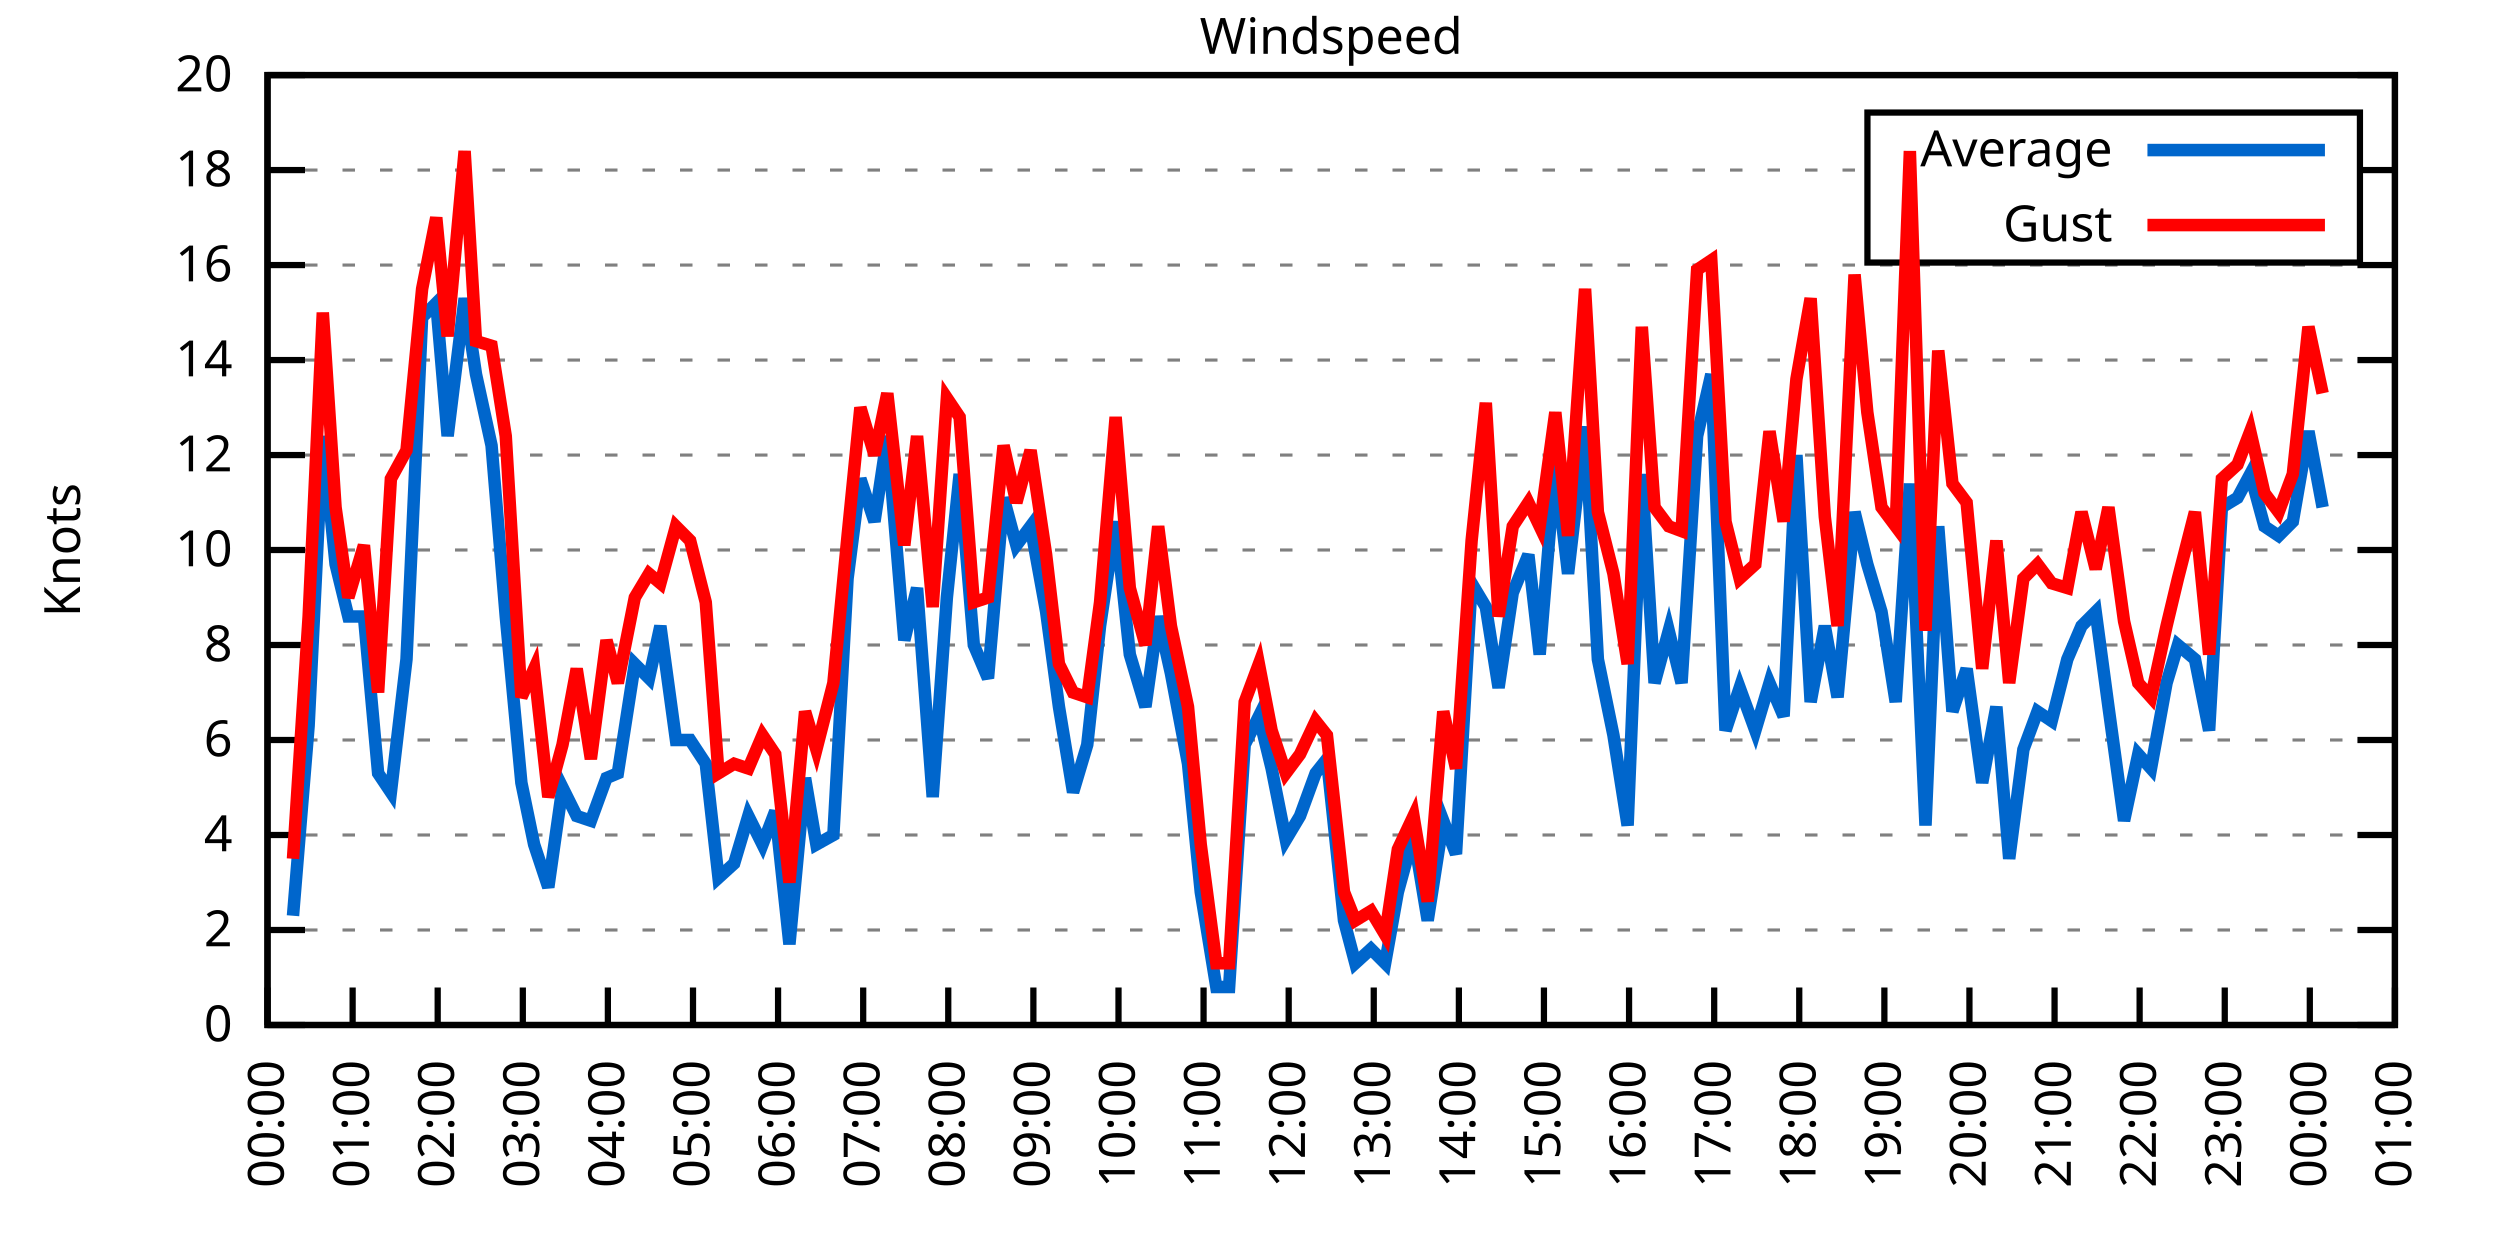
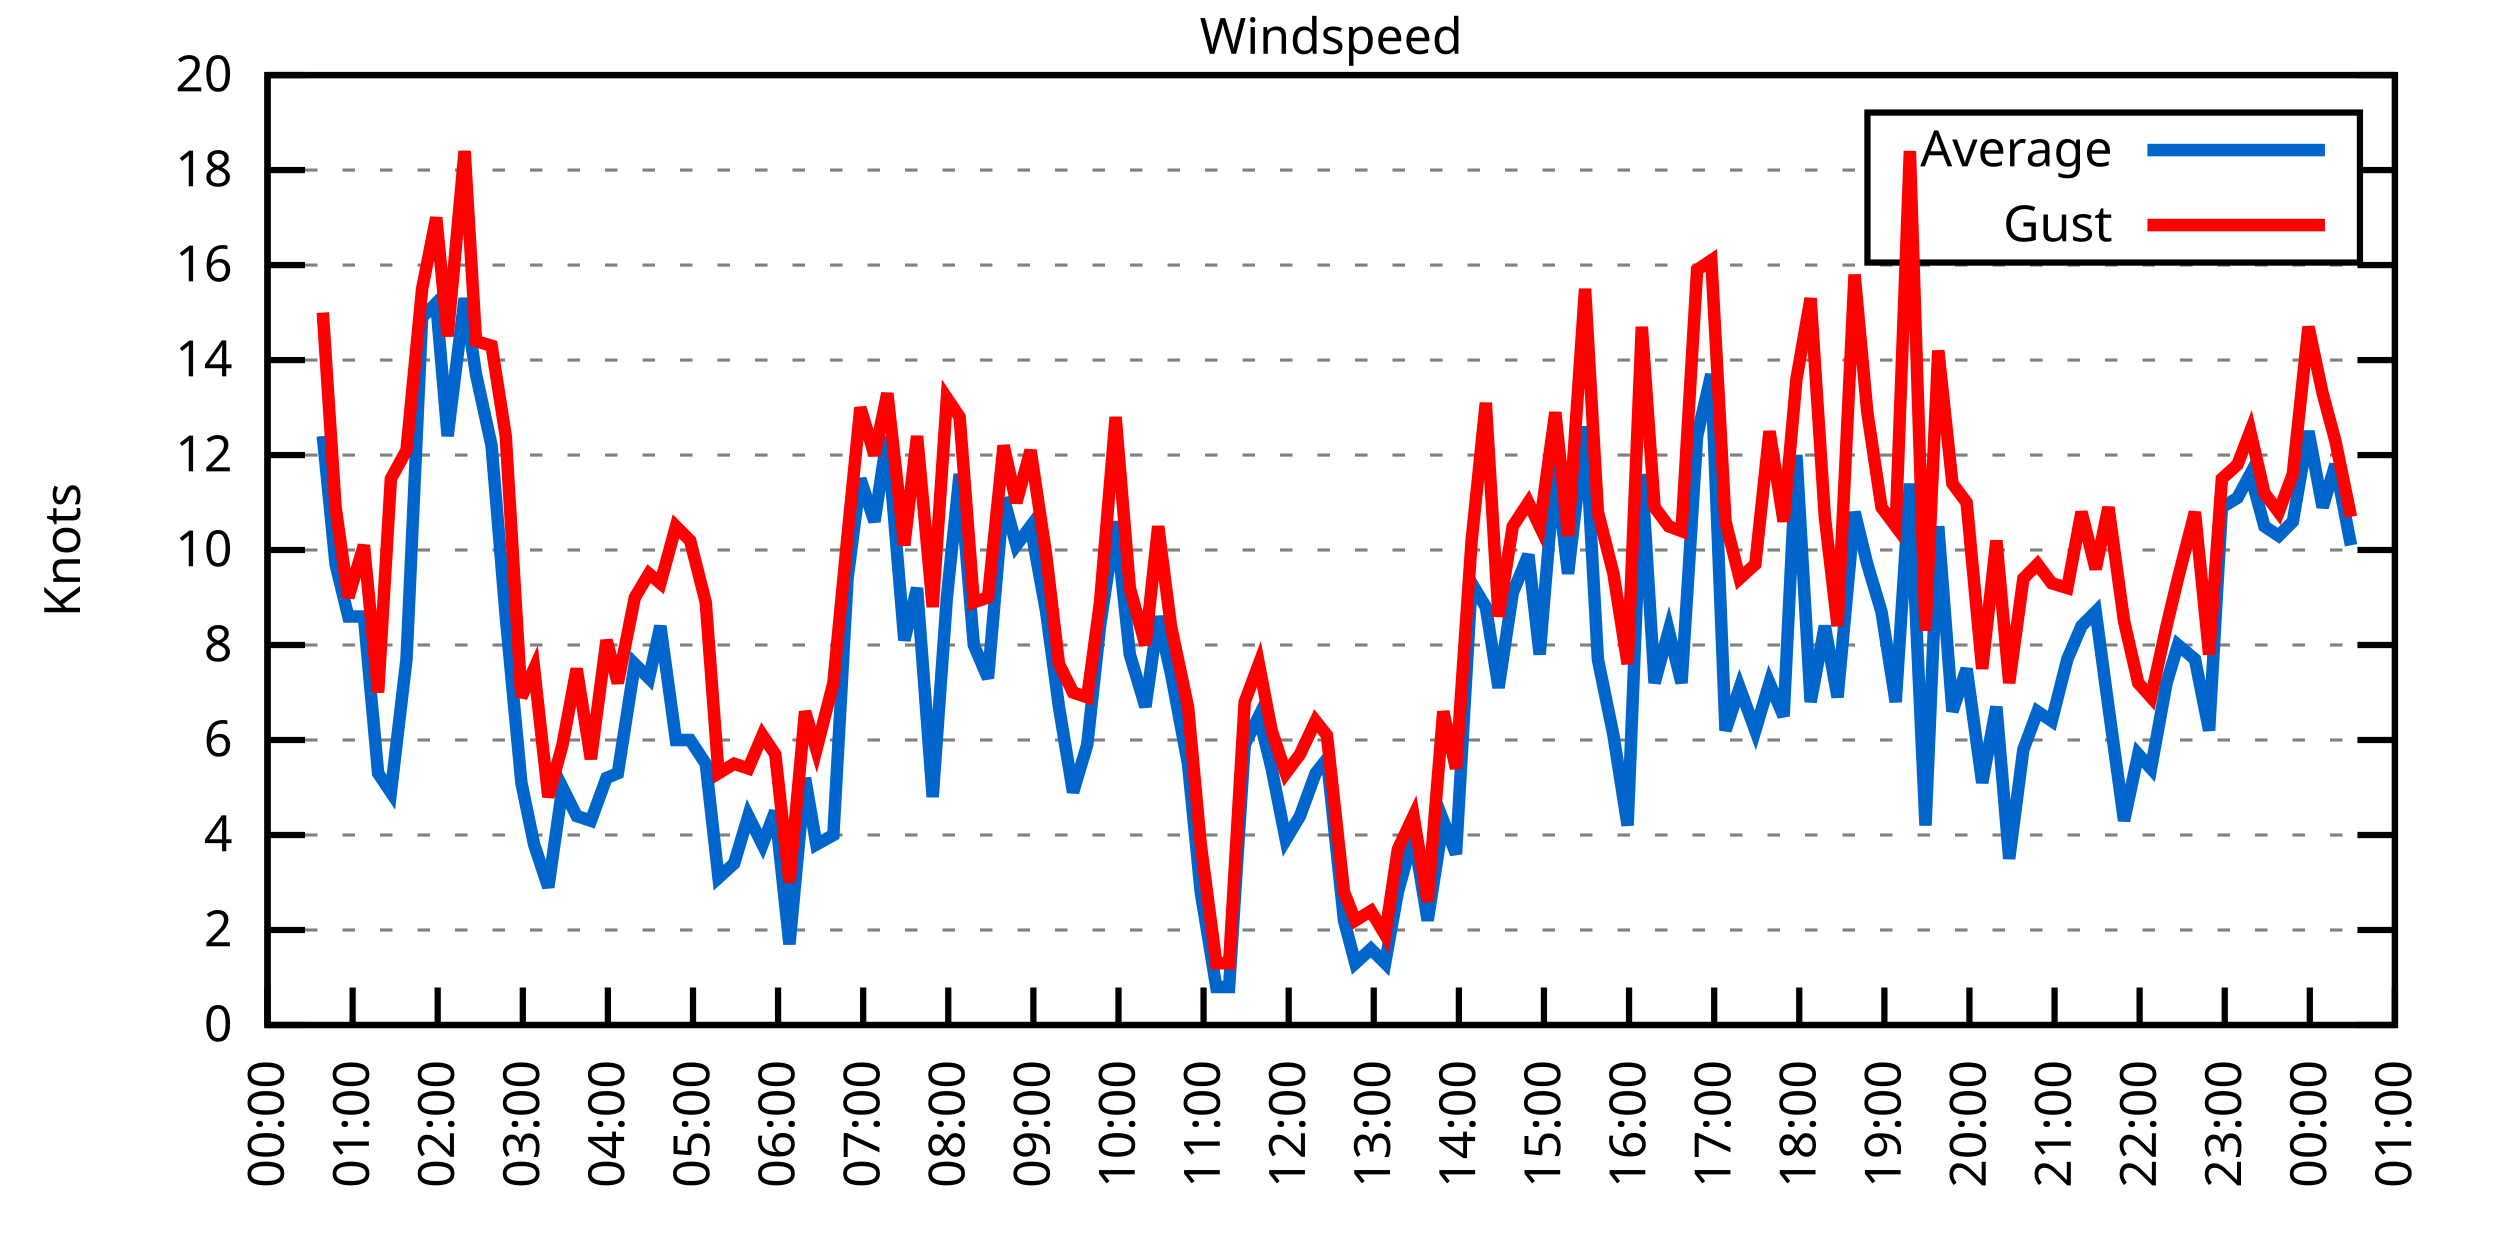
<svg xmlns="http://www.w3.org/2000/svg" xmlns:xlink="http://www.w3.org/1999/xlink" width="400" height="200" viewBox="0 0 400 200">
  <g id="gnuplot_canvas">
    <rect x="0" y="0" width="400" height="200" fill="none" />
    <defs>
      <circle id="gpDot" r="0.5" stroke-width="0.5" stroke="currentColor" />
      <path id="gpPt0" stroke-width="0.333" stroke="currentColor" d="M-1,0 h2 M0,-1 v2" />
      <path id="gpPt1" stroke-width="0.333" stroke="currentColor" d="M-1,-1 L1,1 M1,-1 L-1,1" />
      <path id="gpPt2" stroke-width="0.333" stroke="currentColor" d="M-1,0 L1,0 M0,-1 L0,1 M-1,-1 L1,1 M-1,1 L1,-1" />
      <rect id="gpPt3" stroke-width="0.333" stroke="currentColor" x="-1" y="-1" width="2" height="2" />
      <rect id="gpPt4" stroke-width="0.333" stroke="currentColor" fill="currentColor" x="-1" y="-1" width="2" height="2" />
      <circle id="gpPt5" stroke-width="0.333" stroke="currentColor" cx="0" cy="0" r="1" />
      <use xlink:href="#gpPt5" id="gpPt6" fill="currentColor" stroke="none" />
      <path id="gpPt7" stroke-width="0.333" stroke="currentColor" d="M0,-1.33 L-1.33,0.67 L1.33,0.67 z" />
      <use xlink:href="#gpPt7" id="gpPt8" fill="currentColor" stroke="none" />
      <use xlink:href="#gpPt7" id="gpPt9" stroke="currentColor" transform="rotate(180)" />
      <use xlink:href="#gpPt9" id="gpPt10" fill="currentColor" stroke="none" />
      <use xlink:href="#gpPt3" id="gpPt11" stroke="currentColor" transform="rotate(45)" />
      <use xlink:href="#gpPt11" id="gpPt12" fill="currentColor" stroke="none" />
      <path id="gpPt13" stroke-width="0.333" stroke="currentColor" d="M0,1.330 L1.265,0.411 L0.782,-1.067 L-0.782,-1.076 L-1.265,0.411 z" />
      <use xlink:href="#gpPt13" id="gpPt14" fill="currentColor" stroke="none" />
      <filter id="textbox" filterUnits="objectBoundingBox" x="0" y="0" height="1" width="1">
        <feFlood flood-color="white" flood-opacity="1" result="bgnd" />
        <feComposite in="SourceGraphic" in2="bgnd" operator="atop" />
      </filter>
      <filter id="greybox" filterUnits="objectBoundingBox" x="0" y="0" height="1" width="1">
        <feFlood flood-color="lightgrey" flood-opacity="1" result="grey" />
        <feComposite in="SourceGraphic" in2="grey" operator="atop" />
      </filter>
    </defs>
    <g fill="none" color="white" stroke="currentColor" stroke-width="1.00" stroke-linecap="butt" stroke-linejoin="miter">
</g>
    <g fill="none" color="black" stroke="currentColor" stroke-width="1.00" stroke-linecap="butt" stroke-linejoin="miter">
      <g stroke="none" shape-rendering="crispEdges">
        <polygon fill="rgb(255, 255, 255)" points="42.80,164.00 383.18,164.00 383.18,12.02 42.80,12.02 " />
      </g>
    </g>
    <g fill="none" color="black" stroke="currentColor" stroke-width="1.00" stroke-linecap="butt" stroke-linejoin="miter">
</g>
    <g fill="none" color="black" stroke="black" stroke-width="0.50" stroke-linecap="butt" stroke-linejoin="miter">
</g>
    <g fill="none" color="gray" stroke="currentColor" stroke-width="0.50" stroke-linecap="butt" stroke-linejoin="miter">
      <path stroke="gray" stroke-dasharray="2,4" class="gridline" d="M42.80,164.00 L383.19,164.00  " />
    </g>
    <g fill="none" color="gray" stroke="gray" stroke-width="1.00" stroke-linecap="butt" stroke-linejoin="miter">
</g>
    <g fill="none" color="black" stroke="currentColor" stroke-width="1.00" stroke-linecap="butt" stroke-linejoin="miter">
      <path stroke="black" d="M42.80,164.00 L48.80,164.00 M383.19,164.00 L377.19,164.00  " />
      <g transform="translate(37.20,166.60)" stroke="none" fill="black" font-family="Sans" font-size="8.00" text-anchor="end">
        <text>
          <tspan font-family="Sans"> 0</tspan>
        </text>
      </g>
    </g>
    <g fill="none" color="black" stroke="currentColor" stroke-width="1.00" stroke-linecap="butt" stroke-linejoin="miter">
</g>
    <g fill="none" color="black" stroke="black" stroke-width="0.50" stroke-linecap="butt" stroke-linejoin="miter">
</g>
    <g fill="none" color="gray" stroke="currentColor" stroke-width="0.50" stroke-linecap="butt" stroke-linejoin="miter">
      <path stroke="gray" stroke-dasharray="2,4" class="gridline" d="M42.80,148.80 L383.19,148.80  " />
    </g>
    <g fill="none" color="gray" stroke="gray" stroke-width="1.00" stroke-linecap="butt" stroke-linejoin="miter">
</g>
    <g fill="none" color="black" stroke="currentColor" stroke-width="1.00" stroke-linecap="butt" stroke-linejoin="miter">
      <path stroke="black" d="M42.80,148.80 L48.80,148.80 M383.19,148.80 L377.19,148.80  " />
      <g transform="translate(37.20,151.40)" stroke="none" fill="black" font-family="Sans" font-size="8.00" text-anchor="end">
        <text>
          <tspan font-family="Sans"> 2</tspan>
        </text>
      </g>
    </g>
    <g fill="none" color="black" stroke="currentColor" stroke-width="1.00" stroke-linecap="butt" stroke-linejoin="miter">
</g>
    <g fill="none" color="black" stroke="black" stroke-width="0.50" stroke-linecap="butt" stroke-linejoin="miter">
</g>
    <g fill="none" color="gray" stroke="currentColor" stroke-width="0.50" stroke-linecap="butt" stroke-linejoin="miter">
      <path stroke="gray" stroke-dasharray="2,4" class="gridline" d="M42.80,133.60 L383.19,133.60  " />
    </g>
    <g fill="none" color="gray" stroke="gray" stroke-width="1.00" stroke-linecap="butt" stroke-linejoin="miter">
</g>
    <g fill="none" color="black" stroke="currentColor" stroke-width="1.00" stroke-linecap="butt" stroke-linejoin="miter">
      <path stroke="black" d="M42.80,133.60 L48.80,133.60 M383.19,133.60 L377.19,133.60  " />
      <g transform="translate(37.20,136.20)" stroke="none" fill="black" font-family="Sans" font-size="8.00" text-anchor="end">
        <text>
          <tspan font-family="Sans"> 4</tspan>
        </text>
      </g>
    </g>
    <g fill="none" color="black" stroke="currentColor" stroke-width="1.00" stroke-linecap="butt" stroke-linejoin="miter">
</g>
    <g fill="none" color="black" stroke="black" stroke-width="0.50" stroke-linecap="butt" stroke-linejoin="miter">
</g>
    <g fill="none" color="gray" stroke="currentColor" stroke-width="0.50" stroke-linecap="butt" stroke-linejoin="miter">
      <path stroke="gray" stroke-dasharray="2,4" class="gridline" d="M42.80,118.40 L383.19,118.40  " />
    </g>
    <g fill="none" color="gray" stroke="gray" stroke-width="1.00" stroke-linecap="butt" stroke-linejoin="miter">
</g>
    <g fill="none" color="black" stroke="currentColor" stroke-width="1.00" stroke-linecap="butt" stroke-linejoin="miter">
      <path stroke="black" d="M42.80,118.40 L48.80,118.40 M383.19,118.40 L377.19,118.40  " />
      <g transform="translate(37.20,121.00)" stroke="none" fill="black" font-family="Sans" font-size="8.00" text-anchor="end">
        <text>
          <tspan font-family="Sans"> 6</tspan>
        </text>
      </g>
    </g>
    <g fill="none" color="black" stroke="currentColor" stroke-width="1.00" stroke-linecap="butt" stroke-linejoin="miter">
</g>
    <g fill="none" color="black" stroke="black" stroke-width="0.50" stroke-linecap="butt" stroke-linejoin="miter">
</g>
    <g fill="none" color="gray" stroke="currentColor" stroke-width="0.50" stroke-linecap="butt" stroke-linejoin="miter">
      <path stroke="gray" stroke-dasharray="2,4" class="gridline" d="M42.80,103.20 L383.19,103.20  " />
    </g>
    <g fill="none" color="gray" stroke="gray" stroke-width="1.00" stroke-linecap="butt" stroke-linejoin="miter">
</g>
    <g fill="none" color="black" stroke="currentColor" stroke-width="1.00" stroke-linecap="butt" stroke-linejoin="miter">
      <path stroke="black" d="M42.80,103.20 L48.80,103.20 M383.19,103.20 L377.19,103.20  " />
      <g transform="translate(37.20,105.80)" stroke="none" fill="black" font-family="Sans" font-size="8.00" text-anchor="end">
        <text>
          <tspan font-family="Sans"> 8</tspan>
        </text>
      </g>
    </g>
    <g fill="none" color="black" stroke="currentColor" stroke-width="1.00" stroke-linecap="butt" stroke-linejoin="miter">
</g>
    <g fill="none" color="black" stroke="black" stroke-width="0.50" stroke-linecap="butt" stroke-linejoin="miter">
</g>
    <g fill="none" color="gray" stroke="currentColor" stroke-width="0.50" stroke-linecap="butt" stroke-linejoin="miter">
      <path stroke="gray" stroke-dasharray="2,4" class="gridline" d="M42.80,88.00 L383.19,88.00  " />
    </g>
    <g fill="none" color="gray" stroke="gray" stroke-width="1.00" stroke-linecap="butt" stroke-linejoin="miter">
</g>
    <g fill="none" color="black" stroke="currentColor" stroke-width="1.00" stroke-linecap="butt" stroke-linejoin="miter">
      <path stroke="black" d="M42.80,88.00 L48.80,88.00 M383.19,88.00 L377.19,88.00  " />
      <g transform="translate(37.20,90.60)" stroke="none" fill="black" font-family="Sans" font-size="8.00" text-anchor="end">
        <text>
          <tspan font-family="Sans"> 10</tspan>
        </text>
      </g>
    </g>
    <g fill="none" color="black" stroke="currentColor" stroke-width="1.00" stroke-linecap="butt" stroke-linejoin="miter">
</g>
    <g fill="none" color="black" stroke="black" stroke-width="0.50" stroke-linecap="butt" stroke-linejoin="miter">
</g>
    <g fill="none" color="gray" stroke="currentColor" stroke-width="0.50" stroke-linecap="butt" stroke-linejoin="miter">
      <path stroke="gray" stroke-dasharray="2,4" class="gridline" d="M42.80,72.81 L383.19,72.81  " />
    </g>
    <g fill="none" color="gray" stroke="gray" stroke-width="1.00" stroke-linecap="butt" stroke-linejoin="miter">
</g>
    <g fill="none" color="black" stroke="currentColor" stroke-width="1.00" stroke-linecap="butt" stroke-linejoin="miter">
      <path stroke="black" d="M42.80,72.81 L48.80,72.81 M383.19,72.81 L377.19,72.81  " />
      <g transform="translate(37.20,75.41)" stroke="none" fill="black" font-family="Sans" font-size="8.00" text-anchor="end">
        <text>
          <tspan font-family="Sans"> 12</tspan>
        </text>
      </g>
    </g>
    <g fill="none" color="black" stroke="currentColor" stroke-width="1.00" stroke-linecap="butt" stroke-linejoin="miter">
</g>
    <g fill="none" color="black" stroke="black" stroke-width="0.50" stroke-linecap="butt" stroke-linejoin="miter">
</g>
    <g fill="none" color="gray" stroke="currentColor" stroke-width="0.50" stroke-linecap="butt" stroke-linejoin="miter">
      <path stroke="gray" stroke-dasharray="2,4" class="gridline" d="M42.80,57.61 L383.19,57.61  " />
    </g>
    <g fill="none" color="gray" stroke="gray" stroke-width="1.00" stroke-linecap="butt" stroke-linejoin="miter">
</g>
    <g fill="none" color="black" stroke="currentColor" stroke-width="1.00" stroke-linecap="butt" stroke-linejoin="miter">
      <path stroke="black" d="M42.80,57.61 L48.80,57.61 M383.19,57.61 L377.19,57.61  " />
      <g transform="translate(37.20,60.21)" stroke="none" fill="black" font-family="Sans" font-size="8.00" text-anchor="end">
        <text>
          <tspan font-family="Sans"> 14</tspan>
        </text>
      </g>
    </g>
    <g fill="none" color="black" stroke="currentColor" stroke-width="1.00" stroke-linecap="butt" stroke-linejoin="miter">
</g>
    <g fill="none" color="black" stroke="black" stroke-width="0.50" stroke-linecap="butt" stroke-linejoin="miter">
</g>
    <g fill="none" color="gray" stroke="currentColor" stroke-width="0.50" stroke-linecap="butt" stroke-linejoin="miter">
      <path stroke="gray" stroke-dasharray="2,4" class="gridline" d="M42.80,42.41 L383.19,42.41  " />
    </g>
    <g fill="none" color="gray" stroke="gray" stroke-width="1.00" stroke-linecap="butt" stroke-linejoin="miter">
</g>
    <g fill="none" color="black" stroke="currentColor" stroke-width="1.00" stroke-linecap="butt" stroke-linejoin="miter">
      <path stroke="black" d="M42.80,42.41 L48.80,42.41 M383.19,42.41 L377.19,42.41  " />
      <g transform="translate(37.20,45.01)" stroke="none" fill="black" font-family="Sans" font-size="8.00" text-anchor="end">
        <text>
          <tspan font-family="Sans"> 16</tspan>
        </text>
      </g>
    </g>
    <g fill="none" color="black" stroke="currentColor" stroke-width="1.00" stroke-linecap="butt" stroke-linejoin="miter">
</g>
    <g fill="none" color="black" stroke="black" stroke-width="0.50" stroke-linecap="butt" stroke-linejoin="miter">
</g>
    <g fill="none" color="gray" stroke="currentColor" stroke-width="0.50" stroke-linecap="butt" stroke-linejoin="miter">
      <path stroke="gray" stroke-dasharray="2,4" class="gridline" d="M42.80,27.21 L298.79,27.21 M377.59,27.21 L383.19,27.21  " />
    </g>
    <g fill="none" color="gray" stroke="gray" stroke-width="1.00" stroke-linecap="butt" stroke-linejoin="miter">
</g>
    <g fill="none" color="black" stroke="currentColor" stroke-width="1.00" stroke-linecap="butt" stroke-linejoin="miter">
      <path stroke="black" d="M42.80,27.21 L48.80,27.21 M383.19,27.21 L377.19,27.21  " />
      <g transform="translate(37.20,29.81)" stroke="none" fill="black" font-family="Sans" font-size="8.00" text-anchor="end">
        <text>
          <tspan font-family="Sans"> 18</tspan>
        </text>
      </g>
    </g>
    <g fill="none" color="black" stroke="currentColor" stroke-width="1.00" stroke-linecap="butt" stroke-linejoin="miter">
</g>
    <g fill="none" color="black" stroke="black" stroke-width="0.50" stroke-linecap="butt" stroke-linejoin="miter">
</g>
    <g fill="none" color="gray" stroke="currentColor" stroke-width="0.50" stroke-linecap="butt" stroke-linejoin="miter">
      <path stroke="gray" stroke-dasharray="2,4" class="gridline" d="M42.80,12.01 L383.19,12.01  " />
    </g>
    <g fill="none" color="gray" stroke="gray" stroke-width="1.00" stroke-linecap="butt" stroke-linejoin="miter">
</g>
    <g fill="none" color="black" stroke="currentColor" stroke-width="1.00" stroke-linecap="butt" stroke-linejoin="miter">
      <path stroke="black" d="M42.80,12.01 L48.80,12.01 M383.19,12.01 L377.19,12.01  " />
      <g transform="translate(37.20,14.61)" stroke="none" fill="black" font-family="Sans" font-size="8.00" text-anchor="end">
        <text>
          <tspan font-family="Sans"> 20</tspan>
        </text>
      </g>
    </g>
    <g fill="none" color="black" stroke="currentColor" stroke-width="1.00" stroke-linecap="butt" stroke-linejoin="miter">
      <path stroke="black" d="M42.80,164.00 L42.80,158.00  " />
      <g transform="translate(45.40,169.60) rotate(270.00)" stroke="none" fill="black" font-family="Sans" font-size="8.00" text-anchor="end">
        <text>
          <tspan font-family="Sans">00:00</tspan>
        </text>
      </g>
    </g>
    <g fill="none" color="black" stroke="currentColor" stroke-width="1.00" stroke-linecap="butt" stroke-linejoin="miter">
      <path stroke="black" d="M56.42,164.00 L56.42,158.00  " />
      <g transform="translate(59.02,169.60) rotate(270.00)" stroke="none" fill="black" font-family="Sans" font-size="8.00" text-anchor="end">
        <text>
          <tspan font-family="Sans">01:00</tspan>
        </text>
      </g>
    </g>
    <g fill="none" color="black" stroke="currentColor" stroke-width="1.00" stroke-linecap="butt" stroke-linejoin="miter">
      <path stroke="black" d="M70.03,164.00 L70.03,158.00  " />
      <g transform="translate(72.63,169.60) rotate(270.00)" stroke="none" fill="black" font-family="Sans" font-size="8.00" text-anchor="end">
        <text>
          <tspan font-family="Sans">02:00</tspan>
        </text>
      </g>
    </g>
    <g fill="none" color="black" stroke="currentColor" stroke-width="1.00" stroke-linecap="butt" stroke-linejoin="miter">
      <path stroke="black" d="M83.65,164.00 L83.65,158.00  " />
      <g transform="translate(86.25,169.60) rotate(270.00)" stroke="none" fill="black" font-family="Sans" font-size="8.00" text-anchor="end">
        <text>
          <tspan font-family="Sans">03:00</tspan>
        </text>
      </g>
    </g>
    <g fill="none" color="black" stroke="currentColor" stroke-width="1.00" stroke-linecap="butt" stroke-linejoin="miter">
      <path stroke="black" d="M97.26,164.00 L97.26,158.00  " />
      <g transform="translate(99.86,169.60) rotate(270.00)" stroke="none" fill="black" font-family="Sans" font-size="8.00" text-anchor="end">
        <text>
          <tspan font-family="Sans">04:00</tspan>
        </text>
      </g>
    </g>
    <g fill="none" color="black" stroke="currentColor" stroke-width="1.00" stroke-linecap="butt" stroke-linejoin="miter">
      <path stroke="black" d="M110.88,164.00 L110.88,158.00  " />
      <g transform="translate(113.48,169.60) rotate(270.00)" stroke="none" fill="black" font-family="Sans" font-size="8.00" text-anchor="end">
        <text>
          <tspan font-family="Sans">05:00</tspan>
        </text>
      </g>
    </g>
    <g fill="none" color="black" stroke="currentColor" stroke-width="1.00" stroke-linecap="butt" stroke-linejoin="miter">
      <path stroke="black" d="M124.49,164.00 L124.49,158.00  " />
      <g transform="translate(127.09,169.60) rotate(270.00)" stroke="none" fill="black" font-family="Sans" font-size="8.00" text-anchor="end">
        <text>
          <tspan font-family="Sans">06:00</tspan>
        </text>
      </g>
    </g>
    <g fill="none" color="black" stroke="currentColor" stroke-width="1.00" stroke-linecap="butt" stroke-linejoin="miter">
      <path stroke="black" d="M138.11,164.00 L138.11,158.00  " />
      <g transform="translate(140.71,169.60) rotate(270.00)" stroke="none" fill="black" font-family="Sans" font-size="8.00" text-anchor="end">
        <text>
          <tspan font-family="Sans">07:00</tspan>
        </text>
      </g>
    </g>
    <g fill="none" color="black" stroke="currentColor" stroke-width="1.00" stroke-linecap="butt" stroke-linejoin="miter">
      <path stroke="black" d="M151.72,164.00 L151.72,158.00  " />
      <g transform="translate(154.32,169.60) rotate(270.00)" stroke="none" fill="black" font-family="Sans" font-size="8.00" text-anchor="end">
        <text>
          <tspan font-family="Sans">08:00</tspan>
        </text>
      </g>
    </g>
    <g fill="none" color="black" stroke="currentColor" stroke-width="1.00" stroke-linecap="butt" stroke-linejoin="miter">
      <path stroke="black" d="M165.34,164.00 L165.34,158.00  " />
      <g transform="translate(167.94,169.60) rotate(270.00)" stroke="none" fill="black" font-family="Sans" font-size="8.00" text-anchor="end">
        <text>
          <tspan font-family="Sans">09:00</tspan>
        </text>
      </g>
    </g>
    <g fill="none" color="black" stroke="currentColor" stroke-width="1.00" stroke-linecap="butt" stroke-linejoin="miter">
      <path stroke="black" d="M178.96,164.00 L178.96,158.00  " />
      <g transform="translate(181.56,169.60) rotate(270.00)" stroke="none" fill="black" font-family="Sans" font-size="8.00" text-anchor="end">
        <text>
          <tspan font-family="Sans">10:00</tspan>
        </text>
      </g>
    </g>
    <g fill="none" color="black" stroke="currentColor" stroke-width="1.00" stroke-linecap="butt" stroke-linejoin="miter">
      <path stroke="black" d="M192.57,164.00 L192.57,158.00  " />
      <g transform="translate(195.17,169.60) rotate(270.00)" stroke="none" fill="black" font-family="Sans" font-size="8.00" text-anchor="end">
        <text>
          <tspan font-family="Sans">11:00</tspan>
        </text>
      </g>
    </g>
    <g fill="none" color="black" stroke="currentColor" stroke-width="1.00" stroke-linecap="butt" stroke-linejoin="miter">
      <path stroke="black" d="M206.19,164.00 L206.19,158.00  " />
      <g transform="translate(208.79,169.60) rotate(270.00)" stroke="none" fill="black" font-family="Sans" font-size="8.00" text-anchor="end">
        <text>
          <tspan font-family="Sans">12:00</tspan>
        </text>
      </g>
    </g>
    <g fill="none" color="black" stroke="currentColor" stroke-width="1.00" stroke-linecap="butt" stroke-linejoin="miter">
      <path stroke="black" d="M219.80,164.00 L219.80,158.00  " />
      <g transform="translate(222.40,169.60) rotate(270.00)" stroke="none" fill="black" font-family="Sans" font-size="8.00" text-anchor="end">
        <text>
          <tspan font-family="Sans">13:00</tspan>
        </text>
      </g>
    </g>
    <g fill="none" color="black" stroke="currentColor" stroke-width="1.00" stroke-linecap="butt" stroke-linejoin="miter">
      <path stroke="black" d="M233.42,164.00 L233.42,158.00  " />
      <g transform="translate(236.02,169.60) rotate(270.00)" stroke="none" fill="black" font-family="Sans" font-size="8.00" text-anchor="end">
        <text>
          <tspan font-family="Sans">14:00</tspan>
        </text>
      </g>
    </g>
    <g fill="none" color="black" stroke="currentColor" stroke-width="1.00" stroke-linecap="butt" stroke-linejoin="miter">
      <path stroke="black" d="M247.03,164.00 L247.03,158.00  " />
      <g transform="translate(249.63,169.60) rotate(270.00)" stroke="none" fill="black" font-family="Sans" font-size="8.00" text-anchor="end">
        <text>
          <tspan font-family="Sans">15:00</tspan>
        </text>
      </g>
    </g>
    <g fill="none" color="black" stroke="currentColor" stroke-width="1.00" stroke-linecap="butt" stroke-linejoin="miter">
      <path stroke="black" d="M260.65,164.00 L260.65,158.00  " />
      <g transform="translate(263.25,169.60) rotate(270.00)" stroke="none" fill="black" font-family="Sans" font-size="8.00" text-anchor="end">
        <text>
          <tspan font-family="Sans">16:00</tspan>
        </text>
      </g>
    </g>
    <g fill="none" color="black" stroke="currentColor" stroke-width="1.00" stroke-linecap="butt" stroke-linejoin="miter">
      <path stroke="black" d="M274.27,164.00 L274.27,158.00  " />
      <g transform="translate(276.87,169.60) rotate(270.00)" stroke="none" fill="black" font-family="Sans" font-size="8.00" text-anchor="end">
        <text>
          <tspan font-family="Sans">17:00</tspan>
        </text>
      </g>
    </g>
    <g fill="none" color="black" stroke="currentColor" stroke-width="1.00" stroke-linecap="butt" stroke-linejoin="miter">
      <path stroke="black" d="M287.88,164.00 L287.88,158.00  " />
      <g transform="translate(290.48,169.60) rotate(270.00)" stroke="none" fill="black" font-family="Sans" font-size="8.00" text-anchor="end">
        <text>
          <tspan font-family="Sans">18:00</tspan>
        </text>
      </g>
    </g>
    <g fill="none" color="black" stroke="currentColor" stroke-width="1.00" stroke-linecap="butt" stroke-linejoin="miter">
      <path stroke="black" d="M301.50,164.00 L301.50,158.00  " />
      <g transform="translate(304.10,169.60) rotate(270.00)" stroke="none" fill="black" font-family="Sans" font-size="8.00" text-anchor="end">
        <text>
          <tspan font-family="Sans">19:00</tspan>
        </text>
      </g>
    </g>
    <g fill="none" color="black" stroke="currentColor" stroke-width="1.00" stroke-linecap="butt" stroke-linejoin="miter">
      <path stroke="black" d="M315.11,164.00 L315.11,158.00  " />
      <g transform="translate(317.71,169.60) rotate(270.00)" stroke="none" fill="black" font-family="Sans" font-size="8.00" text-anchor="end">
        <text>
          <tspan font-family="Sans">20:00</tspan>
        </text>
      </g>
    </g>
    <g fill="none" color="black" stroke="currentColor" stroke-width="1.00" stroke-linecap="butt" stroke-linejoin="miter">
      <path stroke="black" d="M328.73,164.00 L328.73,158.00  " />
      <g transform="translate(331.33,169.60) rotate(270.00)" stroke="none" fill="black" font-family="Sans" font-size="8.00" text-anchor="end">
        <text>
          <tspan font-family="Sans">21:00</tspan>
        </text>
      </g>
    </g>
    <g fill="none" color="black" stroke="currentColor" stroke-width="1.00" stroke-linecap="butt" stroke-linejoin="miter">
      <path stroke="black" d="M342.34,164.00 L342.34,158.00  " />
      <g transform="translate(344.94,169.60) rotate(270.00)" stroke="none" fill="black" font-family="Sans" font-size="8.00" text-anchor="end">
        <text>
          <tspan font-family="Sans">22:00</tspan>
        </text>
      </g>
    </g>
    <g fill="none" color="black" stroke="currentColor" stroke-width="1.00" stroke-linecap="butt" stroke-linejoin="miter">
      <path stroke="black" d="M355.96,164.00 L355.96,158.00  " />
      <g transform="translate(358.56,169.60) rotate(270.00)" stroke="none" fill="black" font-family="Sans" font-size="8.00" text-anchor="end">
        <text>
          <tspan font-family="Sans">23:00</tspan>
        </text>
      </g>
    </g>
    <g fill="none" color="black" stroke="currentColor" stroke-width="1.00" stroke-linecap="butt" stroke-linejoin="miter">
      <path stroke="black" d="M369.57,164.00 L369.57,158.00  " />
      <g transform="translate(372.17,169.60) rotate(270.00)" stroke="none" fill="black" font-family="Sans" font-size="8.00" text-anchor="end">
        <text>
          <tspan font-family="Sans">00:00</tspan>
        </text>
      </g>
    </g>
    <g fill="none" color="black" stroke="currentColor" stroke-width="1.00" stroke-linecap="butt" stroke-linejoin="miter">
      <path stroke="black" d="M383.19,164.00 L383.19,158.00  " />
      <g transform="translate(385.79,169.60) rotate(270.00)" stroke="none" fill="black" font-family="Sans" font-size="8.00" text-anchor="end">
        <text>
          <tspan font-family="Sans">01:00</tspan>
        </text>
      </g>
    </g>
    <g fill="none" color="black" stroke="currentColor" stroke-width="1.00" stroke-linecap="butt" stroke-linejoin="miter">
</g>
    <g fill="none" color="black" stroke="currentColor" stroke-width="1.00" stroke-linecap="butt" stroke-linejoin="miter">
      <path stroke="black" d="M42.80,12.01 L42.80,164.00 L383.19,164.00 L383.19,12.01 L42.80,12.01 Z  " />
    </g>
    <g fill="none" color="black" stroke="currentColor" stroke-width="1.00" stroke-linecap="butt" stroke-linejoin="miter">
</g>
    <g fill="none" color="black" stroke="currentColor" stroke-width="1.00" stroke-linecap="butt" stroke-linejoin="miter">
      <path stroke="black" d="M298.79,42.01 L298.79,18.01 L377.59,18.01 L377.59,42.01 L298.79,42.01 Z  " />
    </g>
    <g id="Windspeed_plot_1">
      <g fill="none" color="white" stroke="black" stroke-width="2.00" stroke-linecap="butt" stroke-linejoin="miter">
</g>
      <g fill="none" color="black" stroke="currentColor" stroke-width="2.00" stroke-linecap="butt" stroke-linejoin="miter">
        <g transform="translate(337.99,26.61)" stroke="none" fill="black" font-family="Sans" font-size="8.00" text-anchor="end">
          <text>
            <tspan font-family="Sans">Average</tspan>
          </text>
        </g>
      </g>
      <g fill="none" color="black" stroke="currentColor" stroke-width="2.00" stroke-linecap="butt" stroke-linejoin="miter">
-         <path stroke="rgb(  0, 102, 204)" d="M343.59,24.01 L371.99,24.01 M46.88,146.52 L49.38,116.12 L51.65,69.77 L53.69,90.28 L55.73,98.64 L58.23,98.64   L60.50,123.72 L62.54,126.76 L65.04,105.48 L67.54,50.77 L69.80,48.49 L71.62,69.77 L74.34,47.73 L76.16,59.89   L78.65,71.29 L80.92,98.64 L83.42,125.24 L85.46,135.12 L87.73,141.96 L90.00,126.00 L92.27,130.56 L94.54,131.32   L97.04,124.48 L98.85,123.72 L101.57,106.24 L103.84,108.52 L105.66,100.16 L108.15,118.40 L110.42,118.40 L112.92,122.20   L114.96,140.44 L117.46,138.16 L119.73,130.56 L122.00,135.12 L124.04,129.80 L126.31,151.08 L128.81,124.48 L130.62,135.12   L133.34,133.60 L135.61,92.56 L137.66,76.61 L139.92,83.45 L141.97,69.77 L144.69,102.44 L146.73,94.08 L149.23,127.52   L151.50,95.60 L153.54,75.85 L155.81,103.20 L158.08,108.52 L160.57,79.65 L162.62,87.25 L164.89,84.21 L167.38,97.88   L169.43,113.08 L171.69,126.76 L173.96,119.16 L176.01,100.16 L178.50,83.45 L180.77,104.72 L183.27,113.08 L185.31,98.64   L187.35,107.76 L190.08,122.20 L192.12,142.72 L194.61,157.92 L196.66,157.92 L199.15,119.16 L201.42,114.60 L203.46,122.96   L205.73,134.36 L208.00,130.56 L210.50,123.72 L212.31,121.44 L215.04,147.28 L216.85,154.12 L219.35,151.84 L221.62,154.12   L223.66,142.72 L226.16,133.60 L228.43,147.28 L230.92,131.32 L232.96,136.64 L235.46,93.32 L237.73,97.12 L239.77,110.04   L242.04,94.84 L244.54,88.76 L246.35,104.72 L248.85,74.33 L250.89,91.80 L253.61,68.25 L255.66,105.48 L258.15,117.64   L260.42,132.08 L262.69,75.85 L264.73,109.28 L267.00,100.92 L269.05,109.28 L271.54,69.77 L273.81,59.89 L276.08,116.88   L278.35,110.04 L280.85,116.88 L283.12,109.28 L285.38,114.60 L287.43,72.81 L289.70,112.32 L291.97,100.16 L294.01,111.56   L296.73,81.93 L298.77,90.28 L301.04,97.88 L303.31,112.32 L305.58,77.37 L308.08,132.08 L310.12,84.21 L312.39,113.84   L314.66,107.00 L317.15,125.24 L319.42,113.08 L321.47,137.40 L323.74,119.92 L326.00,113.84 L328.27,115.36 L330.77,105.48   L333.04,100.16 L335.31,97.88 L337.35,113.08 L339.85,131.32 L342.12,120.68 L344.16,122.96 L346.65,109.28 L348.47,103.20   L351.19,105.48 L353.46,116.88 L355.50,81.17 L358.00,79.65 L360.04,75.85 L362.31,84.21 L364.58,85.73 L366.85,83.45   L369.35,69.01 L371.62,81.17  " />
+         <path stroke="rgb(  0, 102, 204)" d="M343.59,24.01 L371.99,24.01 M51.65,69.77 L53.69,90.28 L55.73,98.64 L58.23,98.64 L60.50,123.72 L62.54,126.76   L65.04,105.48 L67.54,50.77 L69.80,48.49 L71.62,69.77 L74.34,47.73 L76.16,59.89 L78.65,71.29 L80.92,98.64   L83.42,125.24 L85.46,135.12 L87.73,141.96 L90.00,126.00 L92.27,130.56 L94.54,131.32 L97.04,124.48 L98.85,123.72   L101.57,106.24 L103.84,108.52 L105.66,100.16 L108.15,118.40 L110.42,118.40 L112.92,122.20 L114.96,140.44 L117.46,138.16   L119.73,130.56 L122.00,135.12 L124.04,129.80 L126.31,151.08 L128.81,124.48 L130.62,135.12 L133.34,133.60 L135.61,92.56   L137.66,76.61 L139.92,83.45 L141.97,69.77 L144.69,102.44 L146.73,94.08 L149.23,127.52 L151.50,95.60 L153.54,75.85   L155.81,103.20 L158.08,108.52 L160.57,79.65 L162.62,87.25 L164.89,84.21 L167.38,97.88 L169.43,113.08 L171.69,126.76   L173.96,119.16 L176.01,100.16 L178.50,83.45 L180.77,104.72 L183.27,113.08 L185.31,98.64 L187.35,107.76 L190.08,122.20   L192.12,142.72 L194.61,157.92 L196.66,157.92 L199.15,119.16 L201.42,114.60 L203.46,122.96 L205.73,134.36 L208.00,130.56   L210.50,123.72 L212.31,121.44 L215.04,147.28 L216.85,154.12 L219.35,151.84 L221.62,154.12 L223.66,142.72 L226.16,133.60   L228.43,147.28 L230.92,131.32 L232.96,136.64 L235.46,93.32 L237.73,97.12 L239.77,110.04 L242.04,94.84 L244.54,88.76   L246.35,104.72 L248.85,74.33 L250.89,91.80 L253.61,68.25 L255.66,105.48 L258.15,117.64 L260.42,132.08 L262.69,75.85   L264.73,109.28 L267.00,100.92 L269.05,109.28 L271.54,69.77 L273.81,59.89 L276.08,116.88 L278.35,110.04 L280.85,116.88   L283.12,109.28 L285.38,114.60 L287.43,72.81 L289.70,112.32 L291.97,100.16 L294.01,111.56 L296.73,81.93 L298.77,90.28   L301.04,97.88 L303.31,112.32 L305.58,77.37 L308.08,132.08 L310.12,84.21 L312.39,113.84 L314.66,107.00 L317.15,125.24   L319.42,113.08 L321.47,137.40 L323.74,119.92 L326.00,113.84 L328.27,115.36 L330.77,105.48 L333.04,100.16 L335.31,97.88   L337.35,113.08 L339.85,131.32 L342.12,120.68 L344.16,122.96 L346.65,109.28 L348.47,103.20 L351.19,105.48 L353.46,116.88   L355.50,81.17 L358.00,79.65 L360.04,75.85 L362.31,84.21 L364.58,85.73 L366.85,83.45 L369.35,69.01 L371.62,81.17   L373.66,74.33 L376.16,87.25  " />
      </g>
    </g>
    <g id="Windspeed_plot_2">
      <g fill="none" color="black" stroke="currentColor" stroke-width="2.00" stroke-linecap="butt" stroke-linejoin="miter">
        <g transform="translate(337.99,38.61)" stroke="none" fill="black" font-family="Sans" font-size="8.00" text-anchor="end">
          <text>
            <tspan font-family="Sans">Gust</tspan>
          </text>
        </g>
      </g>
      <g fill="none" color="black" stroke="currentColor" stroke-width="2.00" stroke-linecap="butt" stroke-linejoin="miter">
-         <path stroke="rgb(255,   0,   0)" d="M343.59,36.01 L371.99,36.01 M46.88,137.40 L49.38,98.64 L51.65,50.01 L53.69,81.17 L55.73,95.60 L58.23,87.25   L60.50,110.80 L62.54,76.61 L65.04,72.05 L67.54,46.21 L69.80,34.81 L71.62,53.81 L74.34,24.17 L76.16,54.57   L78.65,55.33 L80.92,69.77 L83.42,111.56 L85.46,107.00 L87.73,127.52 L90.00,119.16 L92.27,107.00 L94.54,121.44   L97.04,102.44 L98.85,109.28 L101.57,95.60 L103.84,91.80 L105.66,93.32 L108.15,84.21 L110.42,86.49 L112.92,96.36   L114.96,123.72 L117.46,122.20 L119.73,122.96 L122.00,117.64 L124.04,120.68 L126.31,141.20 L128.81,113.84 L130.62,119.92   L133.34,109.28 L135.61,85.73 L137.66,65.21 L139.92,72.81 L141.97,62.93 L144.69,87.25 L146.73,69.77 L149.23,97.12   L151.50,63.69 L153.54,66.73 L155.81,96.36 L158.08,95.60 L160.57,71.29 L162.62,80.41 L164.89,72.05 L167.38,88.76   L169.43,106.24 L171.69,110.80 L173.96,111.56 L176.01,96.36 L178.50,66.73 L180.77,94.08 L183.27,103.20 L185.31,84.21   L187.35,100.16 L190.08,113.08 L192.12,135.12 L194.61,154.12 L196.66,154.12 L199.15,112.32 L201.42,106.24 L203.46,116.88   L205.73,123.72 L208.00,120.68 L210.50,115.36 L212.31,117.64 L215.04,142.72 L216.85,147.28 L219.35,145.76 L221.62,149.56   L223.66,135.88 L226.16,130.56 L228.43,144.24 L230.92,113.84 L232.96,122.96 L235.46,86.49 L237.73,64.45 L239.77,98.64   L242.04,84.21 L244.54,80.41 L246.35,84.21 L248.85,65.97 L250.89,85.73 L253.61,46.21 L255.66,81.93 L258.15,91.80   L260.42,106.24 L262.69,52.29 L264.73,81.17 L267.00,84.21 L269.05,84.97 L271.54,43.17 L273.81,41.65 L276.08,83.45   L278.35,92.56 L280.85,90.28 L283.12,69.01 L285.38,83.45 L287.43,60.65 L289.70,47.73 L291.97,82.69 L294.01,100.16   L296.73,43.93 L298.77,65.97 L301.04,81.17 L303.31,84.21 L305.58,24.17 L308.08,100.92 L310.12,56.09 L312.39,77.37   L314.66,80.41 L317.15,107.00 L319.42,86.49 L321.47,109.28 L323.74,92.56 L326.00,90.28 L328.27,93.32 L330.77,94.08   L333.04,81.93 L335.31,91.04 L337.35,81.17 L339.85,99.40 L342.12,109.28 L344.16,111.56 L346.65,100.16 L348.47,92.56   L351.19,81.93 L353.46,104.72 L355.50,76.61 L358.00,74.33 L360.04,69.01 L362.31,78.89 L364.58,81.93 L366.85,75.85   L369.35,52.29 L371.62,62.93  " />
+         <path stroke="rgb(255,   0,   0)" d="M343.59,36.01 L371.99,36.01 M51.65,50.01 L53.69,81.17 L55.73,95.60 L58.23,87.25 L60.50,110.80 L62.54,76.61   L65.04,72.05 L67.54,46.21 L69.80,34.81 L71.62,53.81 L74.34,24.17 L76.16,54.57 L78.65,55.33 L80.92,69.77   L83.42,111.56 L85.46,107.00 L87.73,127.52 L90.00,119.16 L92.27,107.00 L94.54,121.44 L97.04,102.44 L98.85,109.28   L101.57,95.60 L103.84,91.80 L105.66,93.32 L108.15,84.21 L110.42,86.49 L112.92,96.36 L114.96,123.72 L117.46,122.20   L119.73,122.96 L122.00,117.64 L124.04,120.68 L126.31,141.20 L128.81,113.84 L130.62,119.92 L133.34,109.28 L135.61,85.73   L137.66,65.21 L139.92,72.81 L141.97,62.93 L144.69,87.25 L146.73,69.77 L149.23,97.12 L151.50,63.69 L153.54,66.73   L155.81,96.36 L158.08,95.60 L160.57,71.29 L162.62,80.41 L164.89,72.05 L167.38,88.76 L169.43,106.24 L171.69,110.80   L173.96,111.56 L176.01,96.36 L178.50,66.73 L180.77,94.08 L183.27,103.20 L185.31,84.21 L187.35,100.16 L190.08,113.08   L192.12,135.12 L194.61,154.12 L196.66,154.12 L199.15,112.32 L201.42,106.24 L203.46,116.88 L205.73,123.72 L208.00,120.68   L210.50,115.36 L212.31,117.64 L215.04,142.72 L216.85,147.28 L219.35,145.76 L221.62,149.56 L223.66,135.88 L226.16,130.56   L228.43,144.24 L230.92,113.84 L232.96,122.96 L235.46,86.49 L237.73,64.45 L239.77,98.64 L242.04,84.21 L244.54,80.41   L246.35,84.21 L248.85,65.97 L250.89,85.73 L253.61,46.21 L255.66,81.93 L258.15,91.80 L260.42,106.24 L262.69,52.29   L264.73,81.17 L267.00,84.21 L269.05,84.97 L271.54,43.17 L273.81,41.65 L276.08,83.45 L278.35,92.56 L280.85,90.28   L283.12,69.01 L285.38,83.45 L287.43,60.65 L289.70,47.73 L291.97,82.69 L294.01,100.16 L296.73,43.93 L298.77,65.97   L301.04,81.17 L303.31,84.21 L305.58,24.17 L308.08,100.92 L310.12,56.09 L312.39,77.37 L314.66,80.41 L317.15,107.00   L319.42,86.49 L321.47,109.28 L323.74,92.56 L326.00,90.28 L328.27,93.32 L330.77,94.08 L333.04,81.93 L335.31,91.04   L337.35,81.17 L339.85,99.40 L342.12,109.28 L344.16,111.56 L346.65,100.16 L348.47,92.56 L351.19,81.93 L353.46,104.72   L355.50,76.61 L358.00,74.33 L360.04,69.01 L362.31,78.89 L364.58,81.93 L366.85,75.85 L369.35,52.29 L371.62,62.93   L373.66,70.53 L376.16,82.69  " />
      </g>
    </g>
    <g fill="none" color="black" stroke="currentColor" stroke-width="2.00" stroke-linecap="butt" stroke-linejoin="miter">
</g>
    <g fill="none" color="black" stroke="black" stroke-width="1.00" stroke-linecap="butt" stroke-linejoin="miter">
</g>
    <g fill="none" color="black" stroke="currentColor" stroke-width="1.00" stroke-linecap="butt" stroke-linejoin="miter">
      <path stroke="black" d="M42.80,12.01 L42.80,164.00 L383.19,164.00 L383.19,12.01 L42.80,12.01 Z  " />
      <g transform="translate(12.80,88.01) rotate(270.00)" stroke="none" fill="black" font-family="Sans" font-size="8.00" text-anchor="middle">
        <text>
          <tspan font-family="Sans">Knots</tspan>
        </text>
      </g>
    </g>
    <g fill="none" color="black" stroke="currentColor" stroke-width="1.00" stroke-linecap="butt" stroke-linejoin="miter">
</g>
    <g fill="none" color="black" stroke="currentColor" stroke-width="1.00" stroke-linecap="butt" stroke-linejoin="miter">
      <g transform="translate(212.99,8.61)" stroke="none" fill="black" font-family="Sans" font-size="8.00" text-anchor="middle">
        <text>
          <tspan font-family="Sans">Windspeed</tspan>
        </text>
      </g>
    </g>
    <g fill="none" color="black" stroke="currentColor" stroke-width="1.00" stroke-linecap="butt" stroke-linejoin="miter">
</g>
  </g>
</svg>
